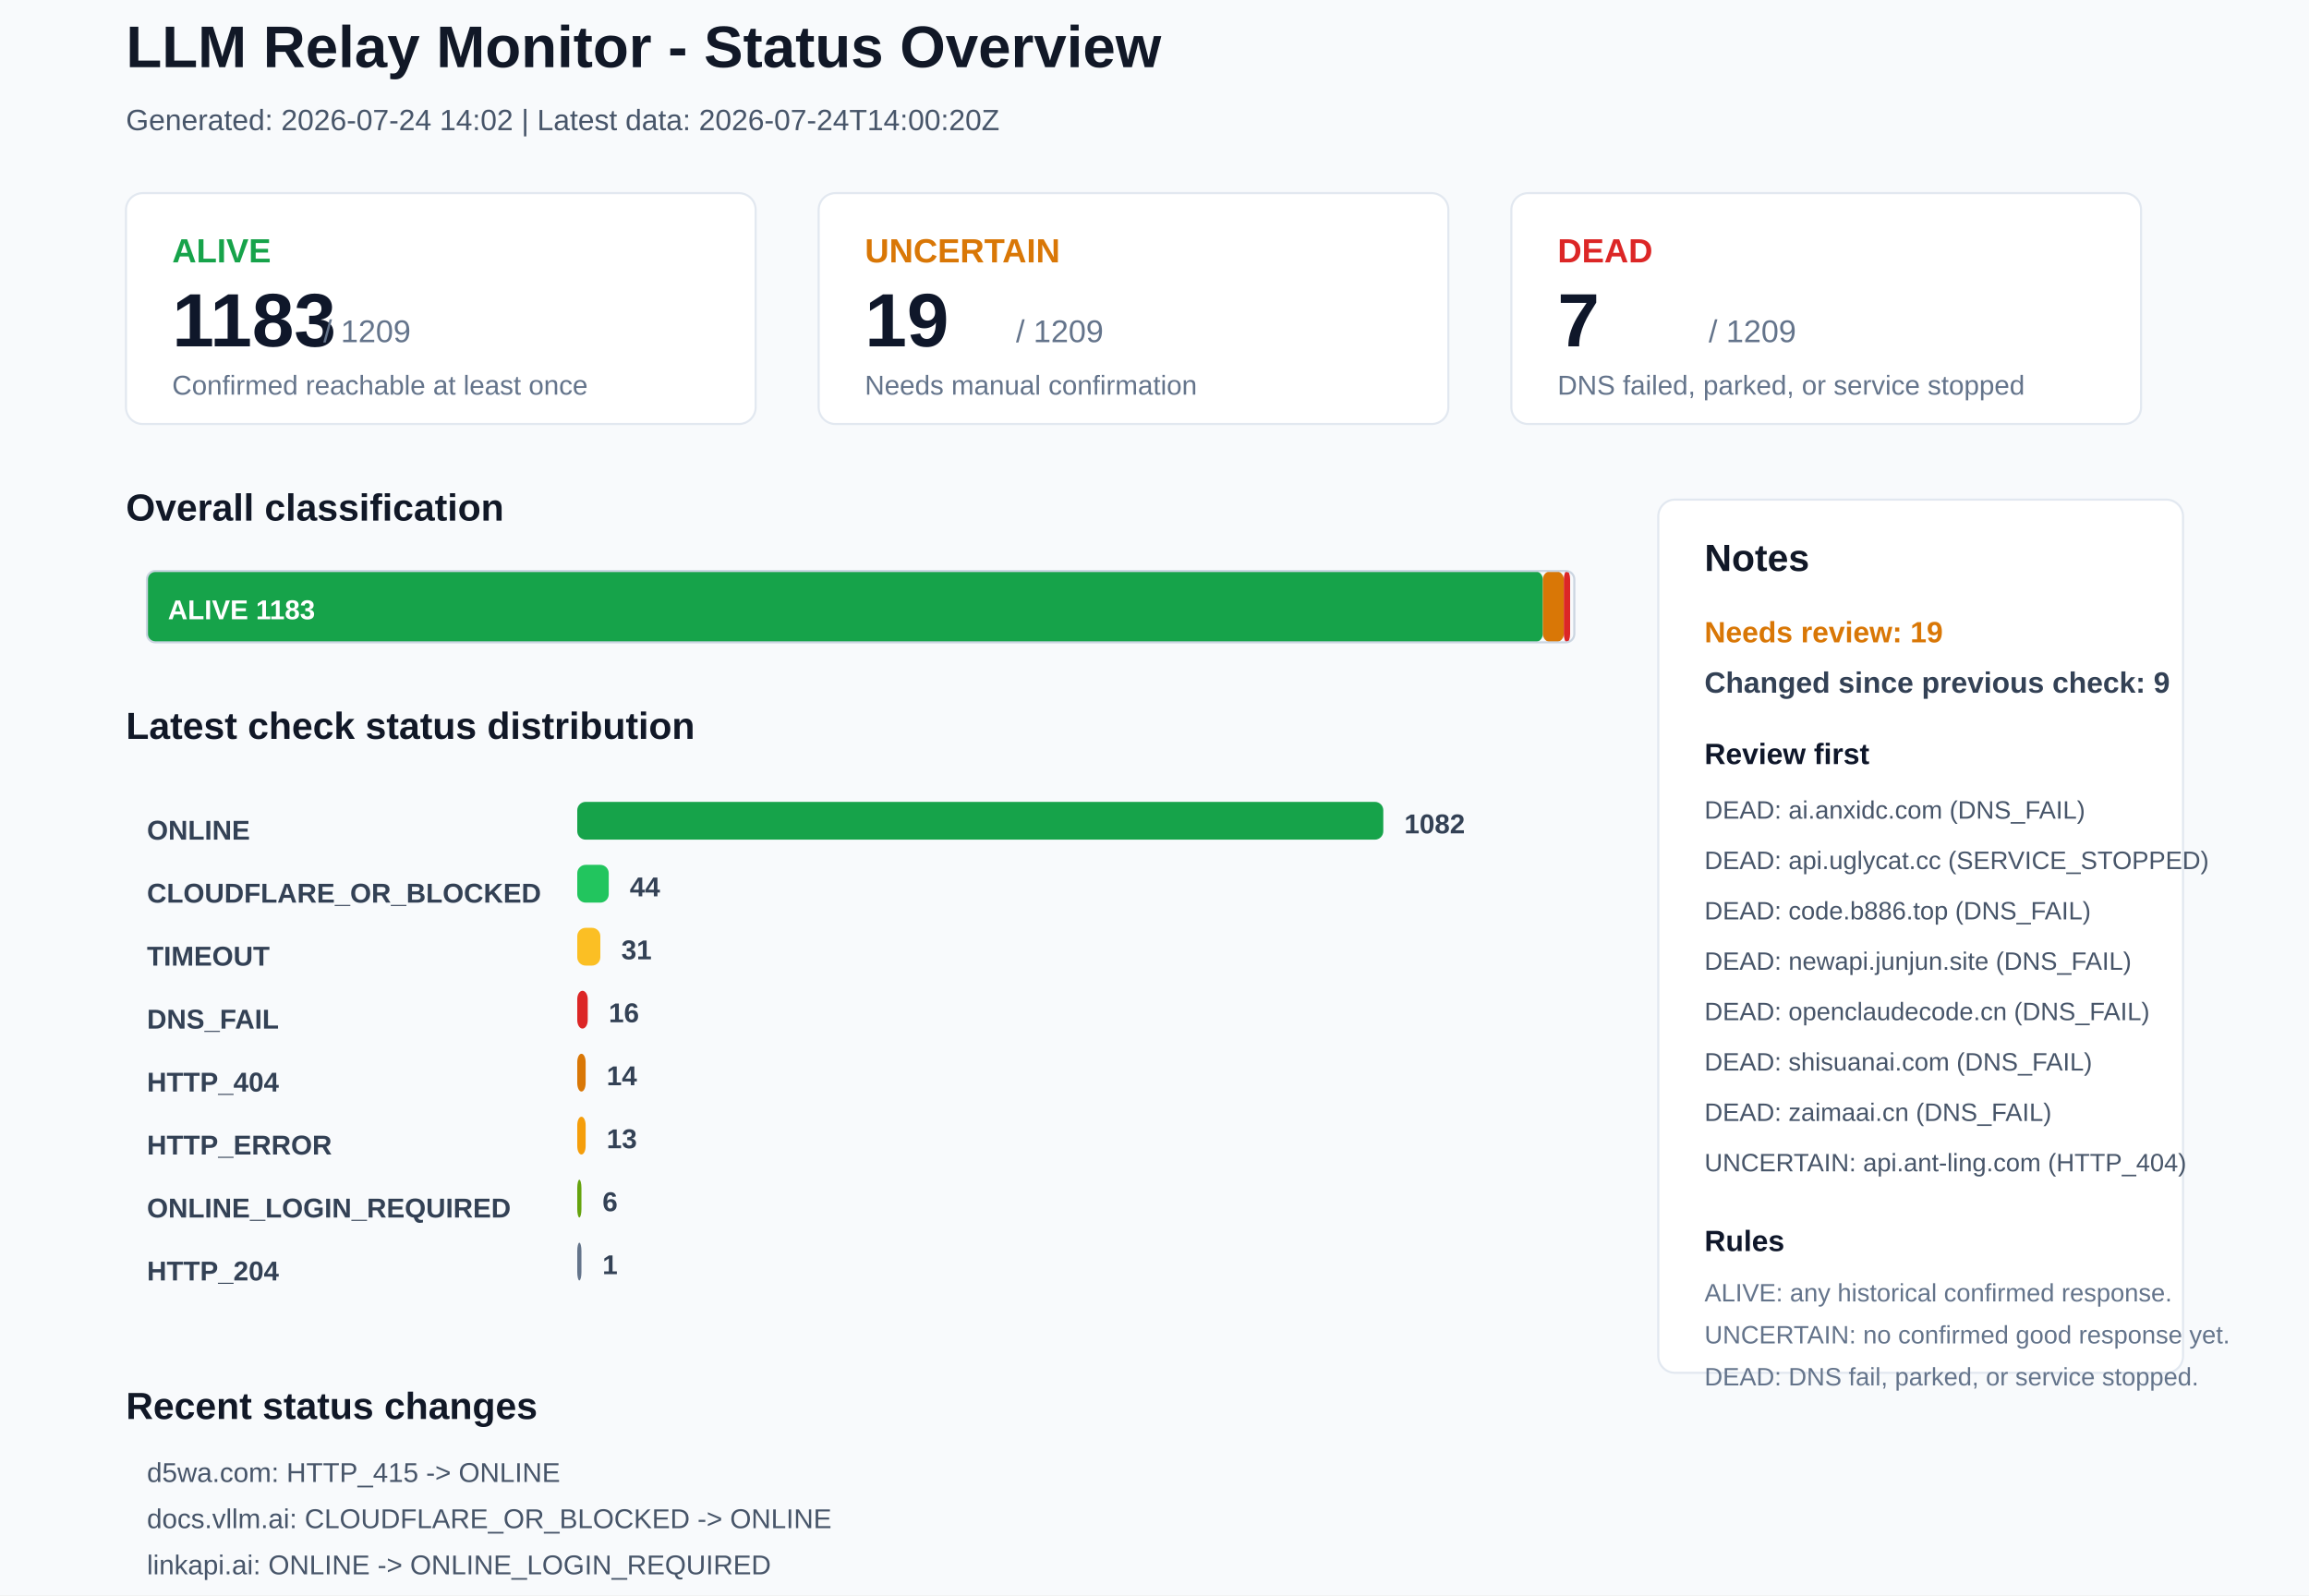
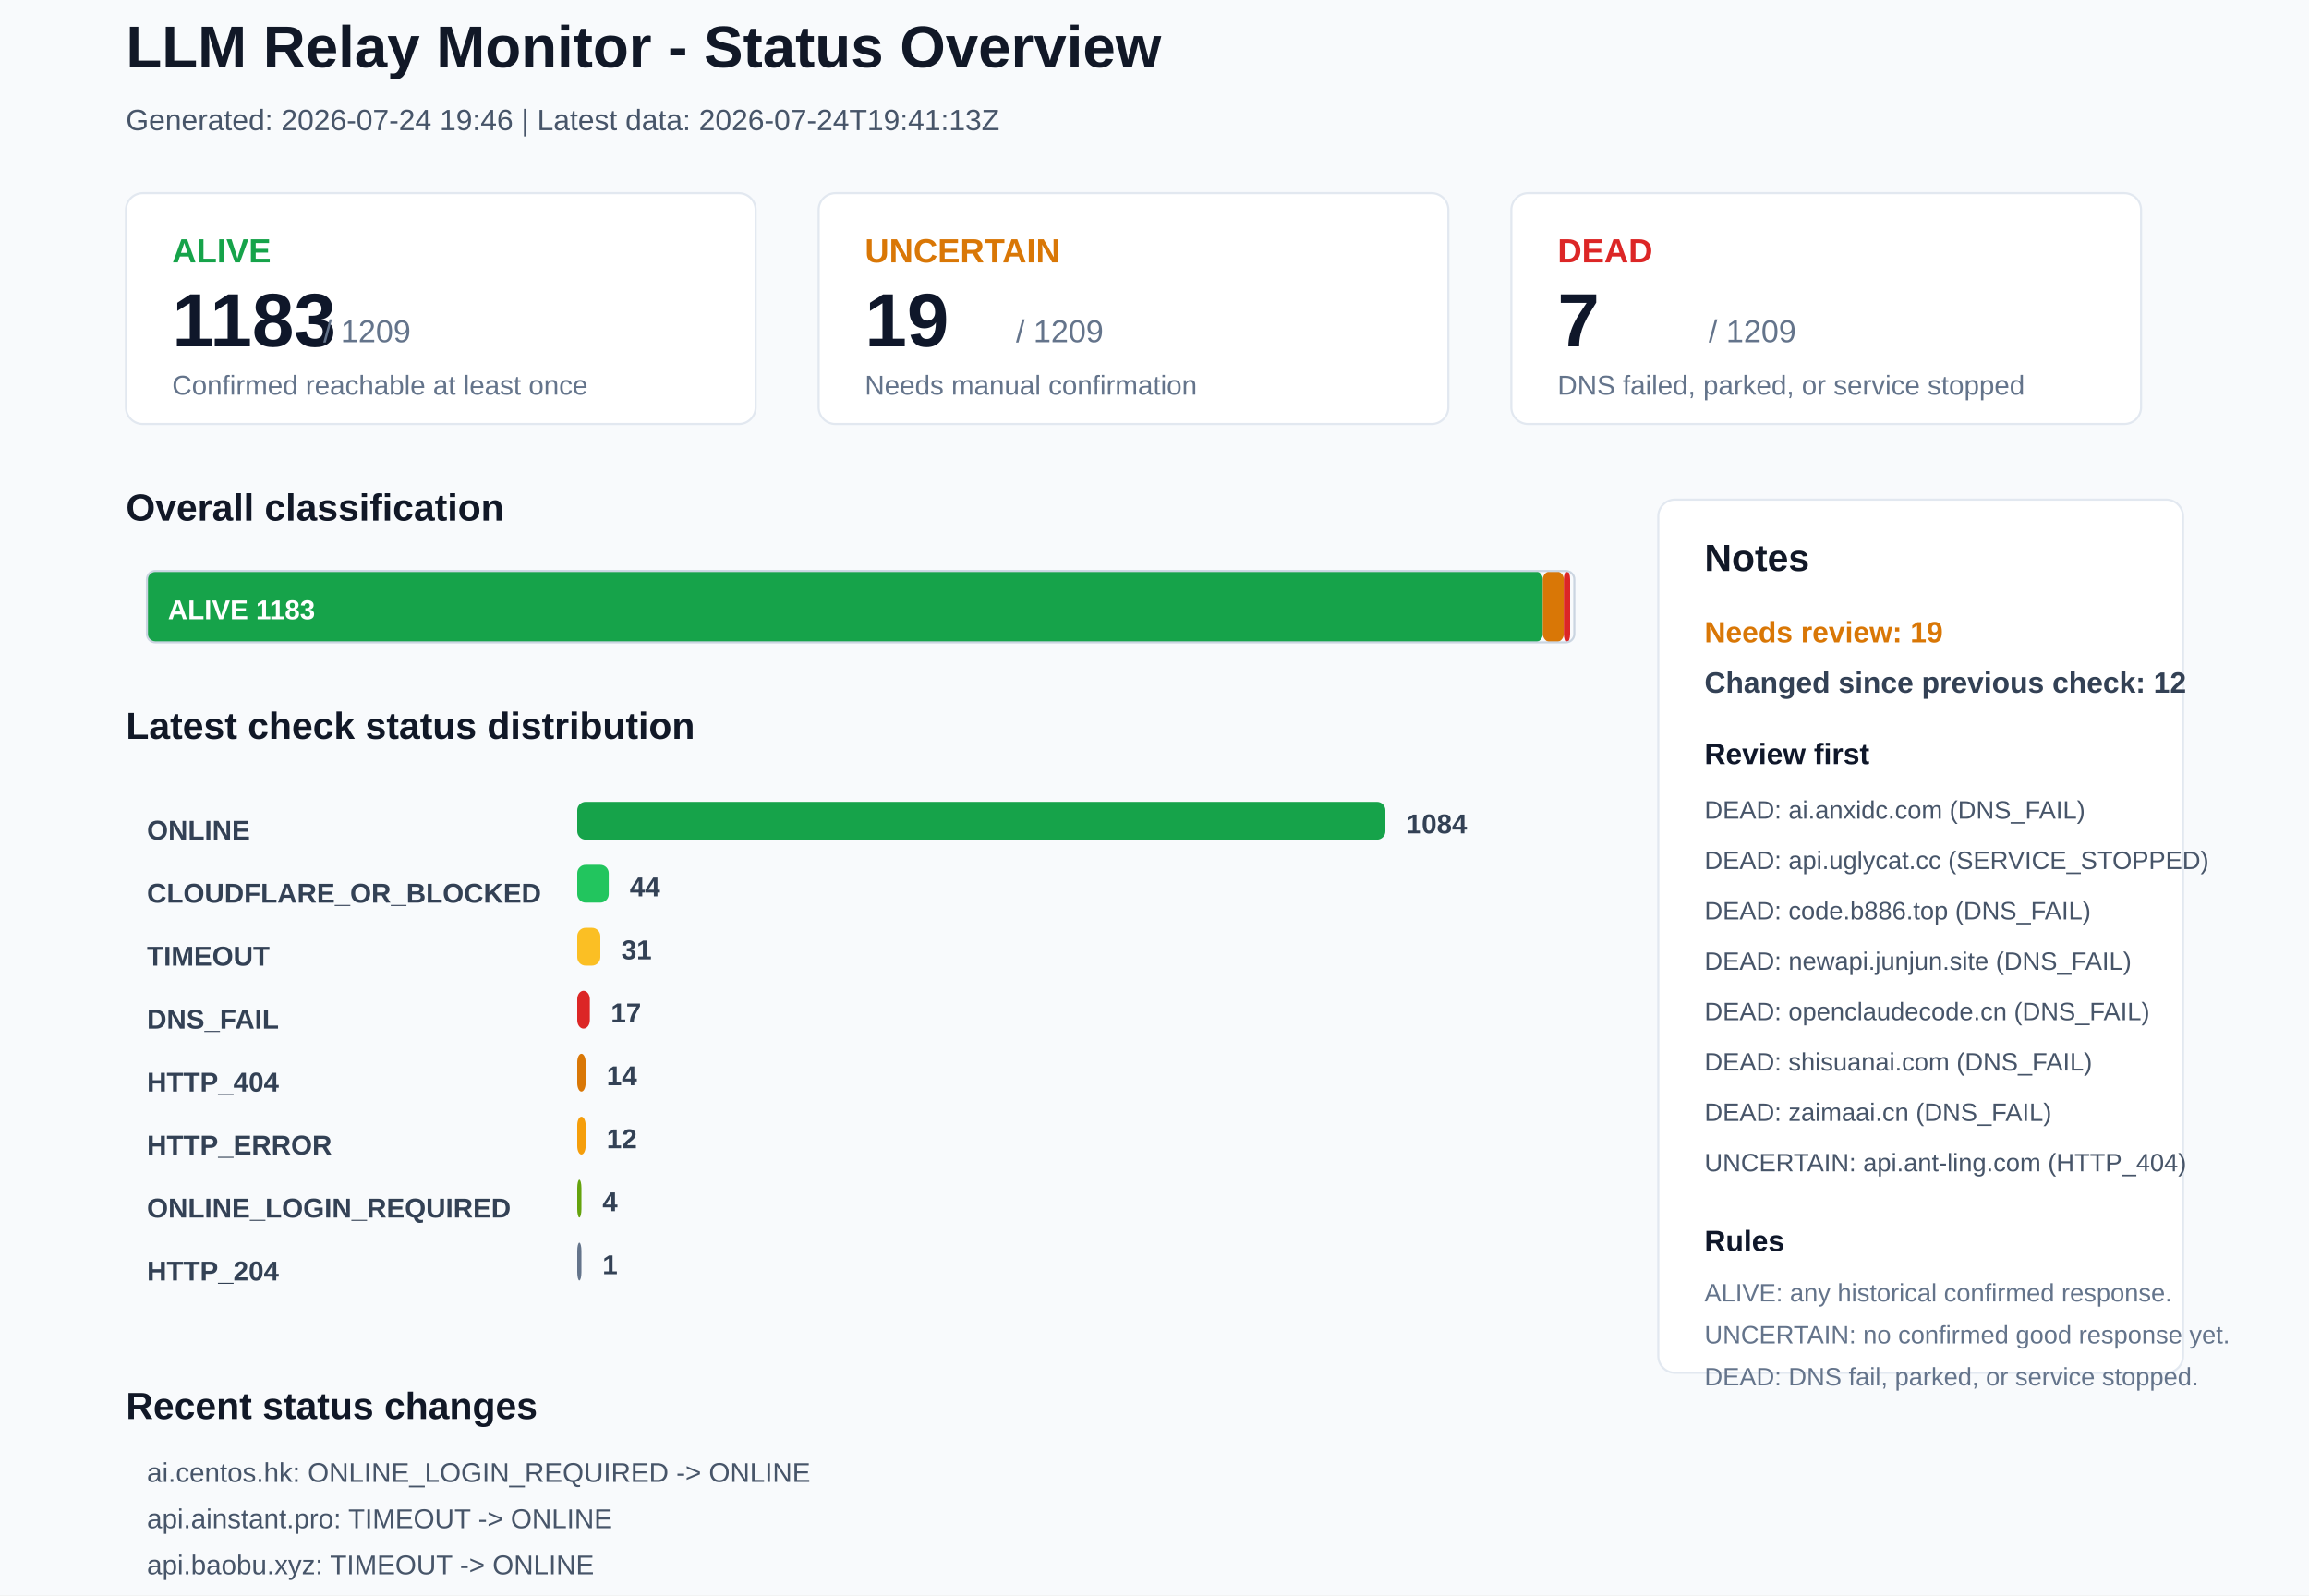
<svg xmlns="http://www.w3.org/2000/svg" width="1100" height="760" viewBox="0 0 1100 760">
  <rect x="0" y="0" width="1100" height="760" rx="0" fill="#F8FAFC" stroke="none" />
  <text x="60" y="32" font-family="Arial, sans-serif" font-size="28" font-weight="700" fill="#111827">LLM Relay Monitor - Status Overview</text>
-   <text x="60" y="62" font-family="Arial, sans-serif" font-size="14" font-weight="400" fill="#475569">Generated: 2026-07-24 14:02 | Latest data: 2026-07-24T14:00:20Z</text>
+   <text x="60" y="62" font-family="Arial, sans-serif" font-size="14" font-weight="400" fill="#475569">Generated: 2026-07-24 19:46 | Latest data: 2026-07-24T19:41:13Z</text>
  <rect x="60" y="92" width="300" height="110" rx="8" fill="#FFFFFF" stroke="#E2E8F0" />
  <text x="82" y="125" font-family="Arial, sans-serif" font-size="16" font-weight="700" fill="#16A34A">ALIVE</text>
  <text x="82" y="165" font-family="Arial, sans-serif" font-size="36" font-weight="700" fill="#0F172A">1183</text>
  <text x="154" y="163" font-family="Arial, sans-serif" font-size="15" font-weight="400" fill="#64748B">/ 1209</text>
  <text x="82" y="188" font-family="Arial, sans-serif" font-size="13" font-weight="400" fill="#64748B">Confirmed reachable at least once</text>
  <rect x="390" y="92" width="300" height="110" rx="8" fill="#FFFFFF" stroke="#E2E8F0" />
  <text x="412" y="125" font-family="Arial, sans-serif" font-size="16" font-weight="700" fill="#D97706">UNCERTAIN</text>
  <text x="412" y="165" font-family="Arial, sans-serif" font-size="36" font-weight="700" fill="#0F172A">19</text>
  <text x="484" y="163" font-family="Arial, sans-serif" font-size="15" font-weight="400" fill="#64748B">/ 1209</text>
  <text x="412" y="188" font-family="Arial, sans-serif" font-size="13" font-weight="400" fill="#64748B">Needs manual confirmation</text>
  <rect x="720" y="92" width="300" height="110" rx="8" fill="#FFFFFF" stroke="#E2E8F0" />
  <text x="742" y="125" font-family="Arial, sans-serif" font-size="16" font-weight="700" fill="#DC2626">DEAD</text>
  <text x="742" y="165" font-family="Arial, sans-serif" font-size="36" font-weight="700" fill="#0F172A">7</text>
  <text x="814" y="163" font-family="Arial, sans-serif" font-size="15" font-weight="400" fill="#64748B">/ 1209</text>
  <text x="742" y="188" font-family="Arial, sans-serif" font-size="13" font-weight="400" fill="#64748B">DNS failed, parked, or service stopped</text>
  <text x="60" y="248" font-family="Arial, sans-serif" font-size="18" font-weight="700" fill="#111827">Overall classification</text>
  <rect x="70" y="272" width="665" height="34" rx="4" fill="#16A34A" stroke="none" />
  <text x="80" y="295" font-family="Arial, sans-serif" font-size="13" font-weight="700" fill="#FFFFFF">ALIVE 1183</text>
  <rect x="735" y="272" width="10" height="34" rx="4" fill="#D97706" stroke="none" />
  <rect x="745" y="272" width="3" height="34" rx="4" fill="#DC2626" stroke="none" />
  <rect x="70" y="272" width="680" height="34" rx="4" fill="none" stroke="#CBD5E1" />
  <text x="60" y="352" font-family="Arial, sans-serif" font-size="18" font-weight="700" fill="#111827">Latest check status distribution</text>
  <text x="70" y="400" font-family="Arial, sans-serif" font-size="13" font-weight="700" fill="#334155">ONLINE</text>
-   <rect x="275" y="382" width="384" height="18" rx="4" fill="#16A34A" stroke="none" />
-   <text x="669" y="397" font-family="Arial, sans-serif" font-size="13" font-weight="700" fill="#334155">1082</text>
+   <rect x="275" y="382" width="385" height="18" rx="4" fill="#16A34A" stroke="none" />
+   <text x="670" y="397" font-family="Arial, sans-serif" font-size="13" font-weight="700" fill="#334155">1084</text>
  <text x="70" y="430" font-family="Arial, sans-serif" font-size="13" font-weight="700" fill="#334155">CLOUDFLARE_OR_BLOCKED</text>
  <rect x="275" y="412" width="15" height="18" rx="4" fill="#22C55E" stroke="none" />
  <text x="300" y="427" font-family="Arial, sans-serif" font-size="13" font-weight="700" fill="#334155">44</text>
  <text x="70" y="460" font-family="Arial, sans-serif" font-size="13" font-weight="700" fill="#334155">TIMEOUT</text>
  <rect x="275" y="442" width="11" height="18" rx="4" fill="#FBBF24" stroke="none" />
  <text x="296" y="457" font-family="Arial, sans-serif" font-size="13" font-weight="700" fill="#334155">31</text>
  <text x="70" y="490" font-family="Arial, sans-serif" font-size="13" font-weight="700" fill="#334155">DNS_FAIL</text>
-   <rect x="275" y="472" width="5" height="18" rx="4" fill="#DC2626" stroke="none" />
-   <text x="290" y="487" font-family="Arial, sans-serif" font-size="13" font-weight="700" fill="#334155">16</text>
+   <rect x="275" y="472" width="6" height="18" rx="4" fill="#DC2626" stroke="none" />
+   <text x="291" y="487" font-family="Arial, sans-serif" font-size="13" font-weight="700" fill="#334155">17</text>
  <text x="70" y="520" font-family="Arial, sans-serif" font-size="13" font-weight="700" fill="#334155">HTTP_404</text>
  <rect x="275" y="502" width="4" height="18" rx="4" fill="#D97706" stroke="none" />
  <text x="289" y="517" font-family="Arial, sans-serif" font-size="13" font-weight="700" fill="#334155">14</text>
  <text x="70" y="550" font-family="Arial, sans-serif" font-size="13" font-weight="700" fill="#334155">HTTP_ERROR</text>
  <rect x="275" y="532" width="4" height="18" rx="4" fill="#F59E0B" stroke="none" />
-   <text x="289" y="547" font-family="Arial, sans-serif" font-size="13" font-weight="700" fill="#334155">13</text>
+   <text x="289" y="547" font-family="Arial, sans-serif" font-size="13" font-weight="700" fill="#334155">12</text>
  <text x="70" y="580" font-family="Arial, sans-serif" font-size="13" font-weight="700" fill="#334155">ONLINE_LOGIN_REQUIRED</text>
  <rect x="275" y="562" width="2" height="18" rx="4" fill="#65A30D" stroke="none" />
-   <text x="287" y="577" font-family="Arial, sans-serif" font-size="13" font-weight="700" fill="#334155">6</text>
+   <text x="287" y="577" font-family="Arial, sans-serif" font-size="13" font-weight="700" fill="#334155">4</text>
  <text x="70" y="610" font-family="Arial, sans-serif" font-size="13" font-weight="700" fill="#334155">HTTP_204</text>
  <rect x="275" y="592" width="2" height="18" rx="4" fill="#64748B" stroke="none" />
  <text x="287" y="607" font-family="Arial, sans-serif" font-size="13" font-weight="700" fill="#334155">1</text>
  <rect x="790" y="238" width="250" height="416" rx="8" fill="#FFFFFF" stroke="#E2E8F0" />
  <text x="812" y="272" font-family="Arial, sans-serif" font-size="18" font-weight="700" fill="#111827">Notes</text>
  <text x="812" y="306" font-family="Arial, sans-serif" font-size="14" font-weight="700" fill="#D97706">Needs review: 19</text>
-   <text x="812" y="330" font-family="Arial, sans-serif" font-size="14" font-weight="700" fill="#334155">Changed since previous check: 9</text>
+   <text x="812" y="330" font-family="Arial, sans-serif" font-size="14" font-weight="700" fill="#334155">Changed since previous check: 12</text>
  <text x="812" y="364" font-family="Arial, sans-serif" font-size="14" font-weight="700" fill="#0F172A">Review first</text>
  <text x="812" y="390" font-family="Arial, sans-serif" font-size="12" font-weight="400" fill="#475569">DEAD: ai.anxidc.com (DNS_FAIL)</text>
  <text x="812" y="414" font-family="Arial, sans-serif" font-size="12" font-weight="400" fill="#475569">DEAD: api.uglycat.cc (SERVICE_STOPPED)</text>
  <text x="812" y="438" font-family="Arial, sans-serif" font-size="12" font-weight="400" fill="#475569">DEAD: code.b886.top (DNS_FAIL)</text>
  <text x="812" y="462" font-family="Arial, sans-serif" font-size="12" font-weight="400" fill="#475569">DEAD: newapi.junjun.site (DNS_FAIL)</text>
  <text x="812" y="486" font-family="Arial, sans-serif" font-size="12" font-weight="400" fill="#475569">DEAD: openclaudecode.cn (DNS_FAIL)</text>
  <text x="812" y="510" font-family="Arial, sans-serif" font-size="12" font-weight="400" fill="#475569">DEAD: shisuanai.com (DNS_FAIL)</text>
  <text x="812" y="534" font-family="Arial, sans-serif" font-size="12" font-weight="400" fill="#475569">DEAD: zaimaai.cn (DNS_FAIL)</text>
  <text x="812" y="558" font-family="Arial, sans-serif" font-size="12" font-weight="400" fill="#475569">UNCERTAIN: api.ant-ling.com (HTTP_404)</text>
  <text x="812" y="596" font-family="Arial, sans-serif" font-size="14" font-weight="700" fill="#0F172A">Rules</text>
  <text x="812" y="620" font-family="Arial, sans-serif" font-size="12" font-weight="400" fill="#64748B">ALIVE: any historical confirmed response.</text>
  <text x="812" y="640" font-family="Arial, sans-serif" font-size="12" font-weight="400" fill="#64748B">UNCERTAIN: no confirmed good response yet.</text>
  <text x="812" y="660" font-family="Arial, sans-serif" font-size="12" font-weight="400" fill="#64748B">DEAD: DNS fail, parked, or service stopped.</text>
  <text x="60" y="676" font-family="Arial, sans-serif" font-size="18" font-weight="700" fill="#111827">Recent status changes</text>
-   <text x="70" y="706" font-family="Arial, sans-serif" font-size="13" font-weight="400" fill="#475569">d5wa.com: HTTP_415 -&gt; ONLINE</text>
-   <text x="70" y="728" font-family="Arial, sans-serif" font-size="13" font-weight="400" fill="#475569">docs.vllm.ai: CLOUDFLARE_OR_BLOCKED -&gt; ONLINE</text>
-   <text x="70" y="750" font-family="Arial, sans-serif" font-size="13" font-weight="400" fill="#475569">linkapi.ai: ONLINE -&gt; ONLINE_LOGIN_REQUIRED</text>
-   <text x="70" y="772" font-family="Arial, sans-serif" font-size="13" font-weight="400" fill="#475569">paopaoapi.com: CLOUDFLARE_OR_BLOCKED -&gt; ONLINE</text>
-   <text x="70" y="794" font-family="Arial, sans-serif" font-size="13" font-weight="400" fill="#475569">api.ainstant.pro: ONLINE -&gt; TIMEOUT</text>
-   <text x="70" y="816" font-family="Arial, sans-serif" font-size="13" font-weight="400" fill="#475569">api.baobu.xyz: ONLINE -&gt; TIMEOUT</text>
+   <text x="70" y="706" font-family="Arial, sans-serif" font-size="13" font-weight="400" fill="#475569">ai.centos.hk: ONLINE_LOGIN_REQUIRED -&gt; ONLINE</text>
+   <text x="70" y="728" font-family="Arial, sans-serif" font-size="13" font-weight="400" fill="#475569">api.ainstant.pro: TIMEOUT -&gt; ONLINE</text>
+   <text x="70" y="750" font-family="Arial, sans-serif" font-size="13" font-weight="400" fill="#475569">api.baobu.xyz: TIMEOUT -&gt; ONLINE</text>
+   <text x="70" y="772" font-family="Arial, sans-serif" font-size="13" font-weight="400" fill="#475569">api.ekan8.com: TIMEOUT -&gt; ONLINE</text>
+   <text x="70" y="794" font-family="Arial, sans-serif" font-size="13" font-weight="400" fill="#475569">linkapi.ai: ONLINE_LOGIN_REQUIRED -&gt; ONLINE</text>
+   <text x="70" y="816" font-family="Arial, sans-serif" font-size="13" font-weight="400" fill="#475569">modelhub.lat: TIMEOUT -&gt; ONLINE</text>
</svg>
